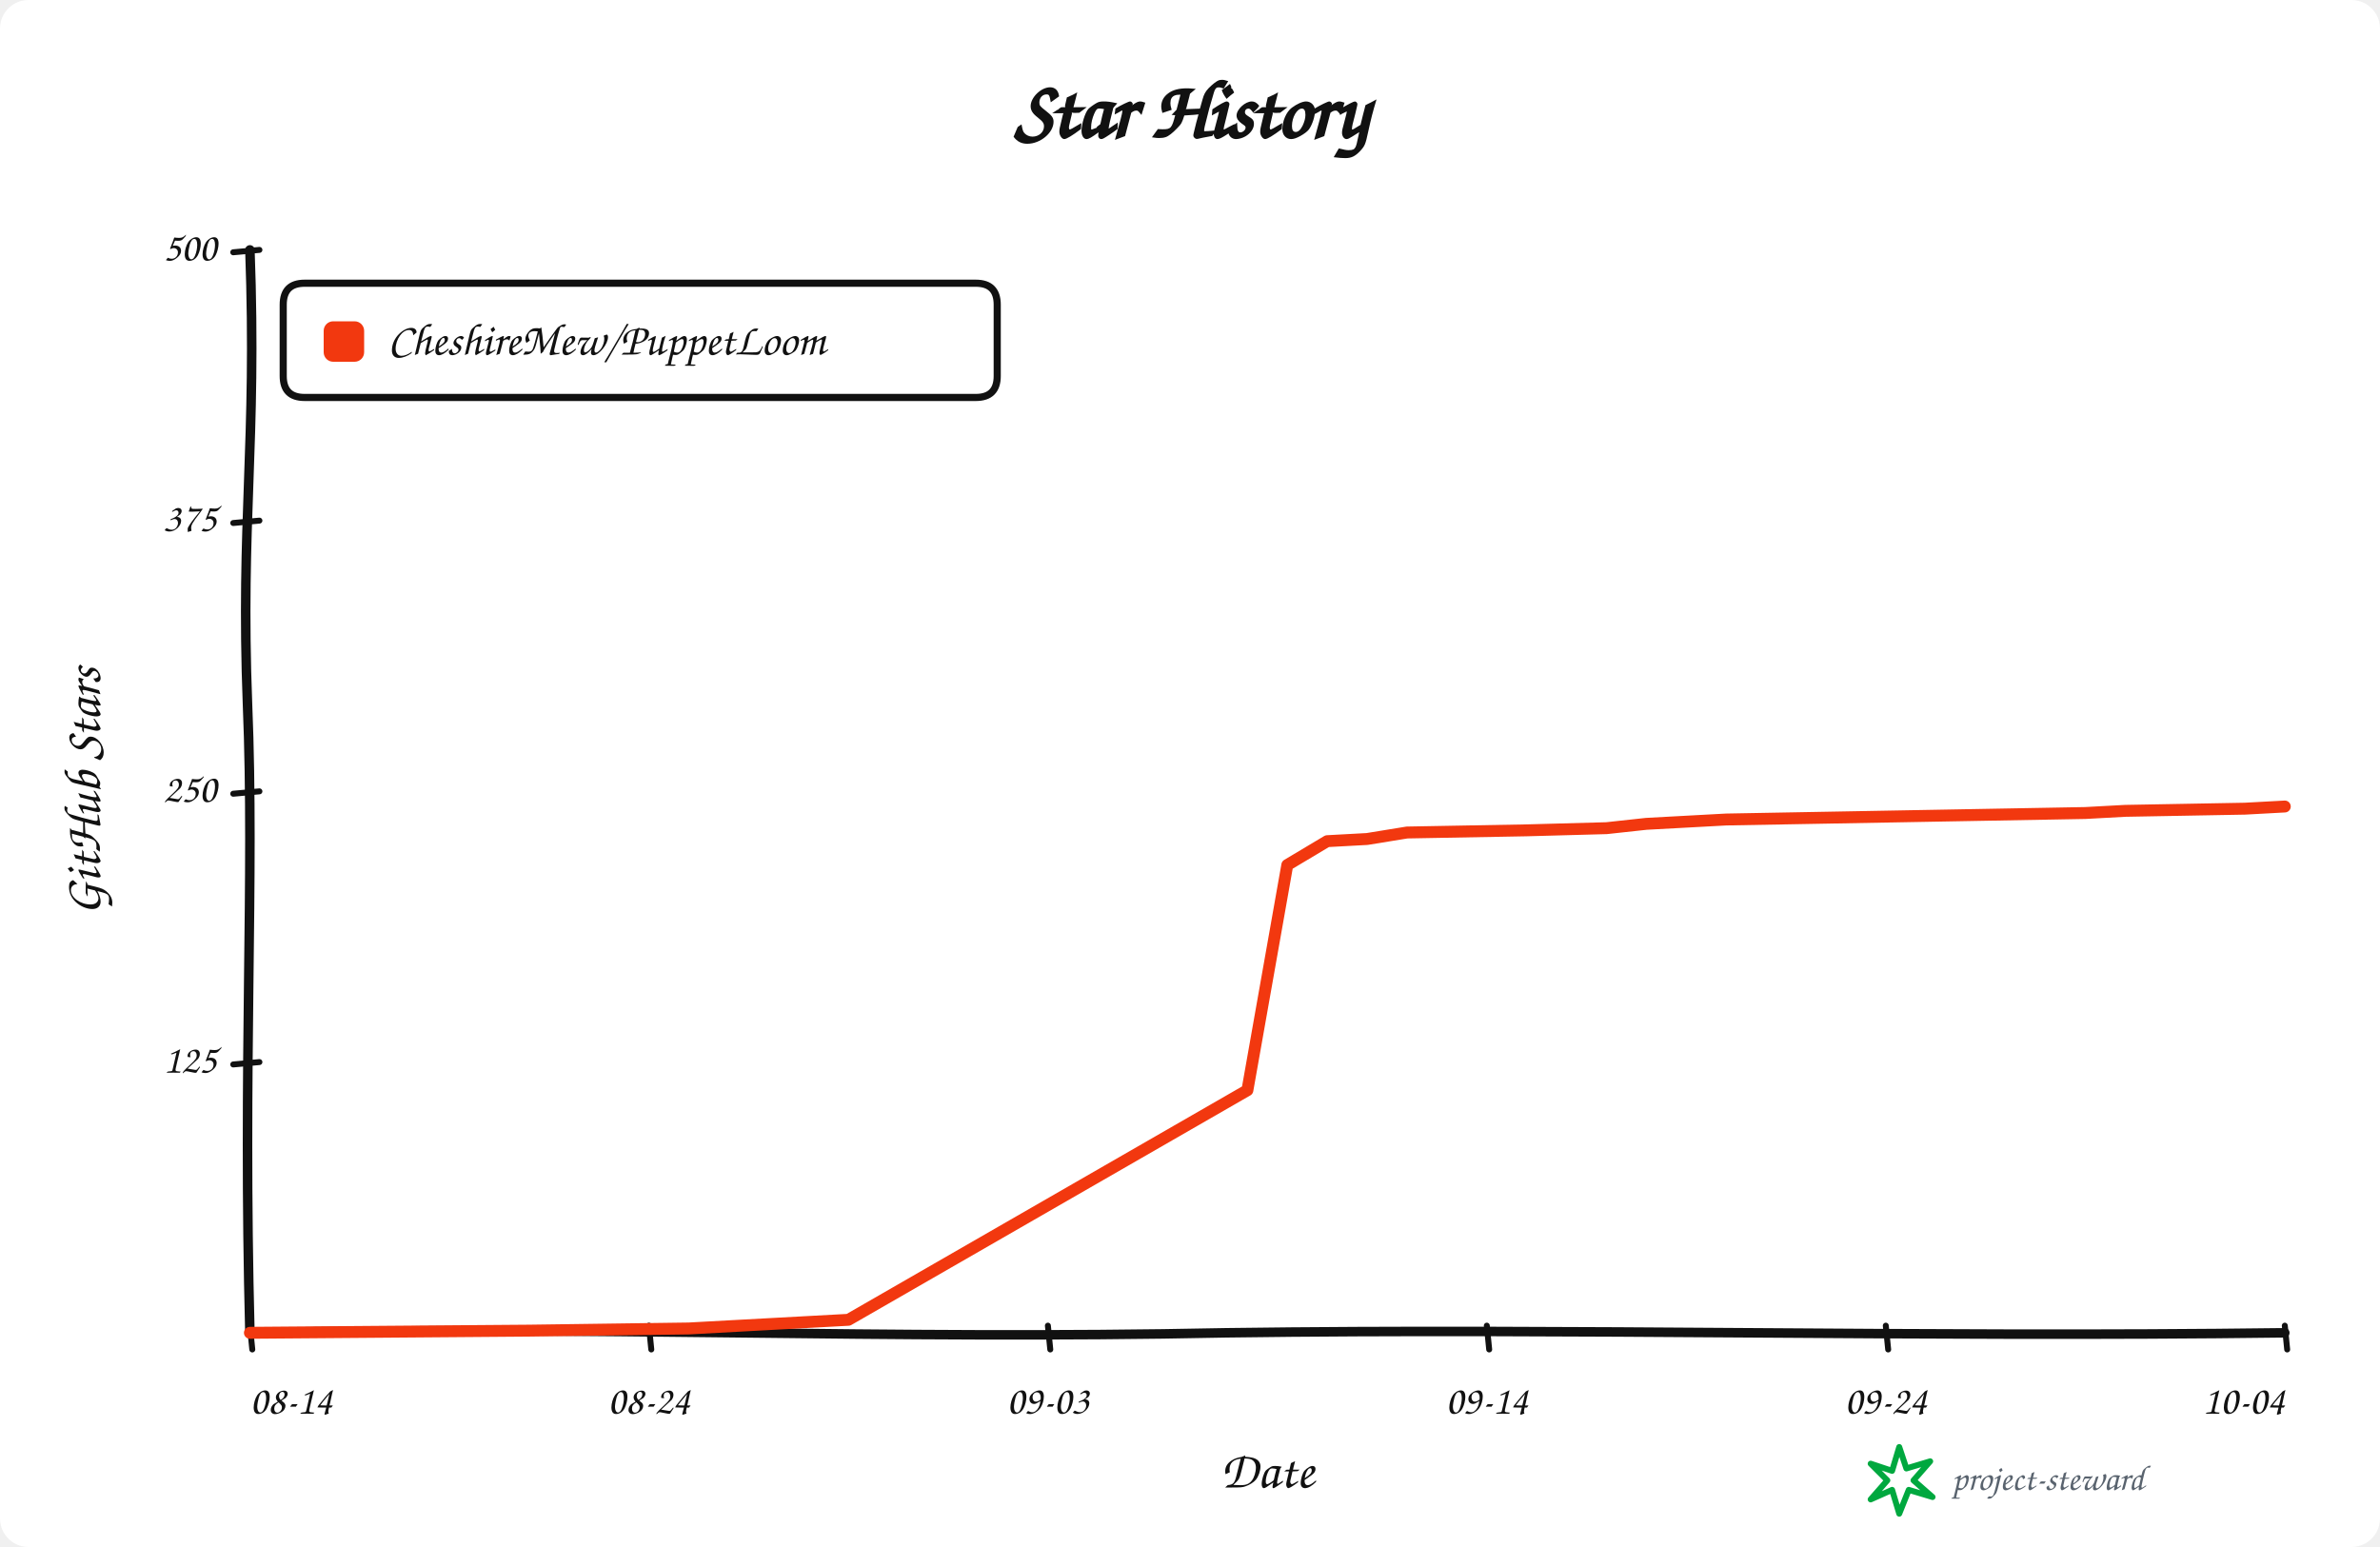
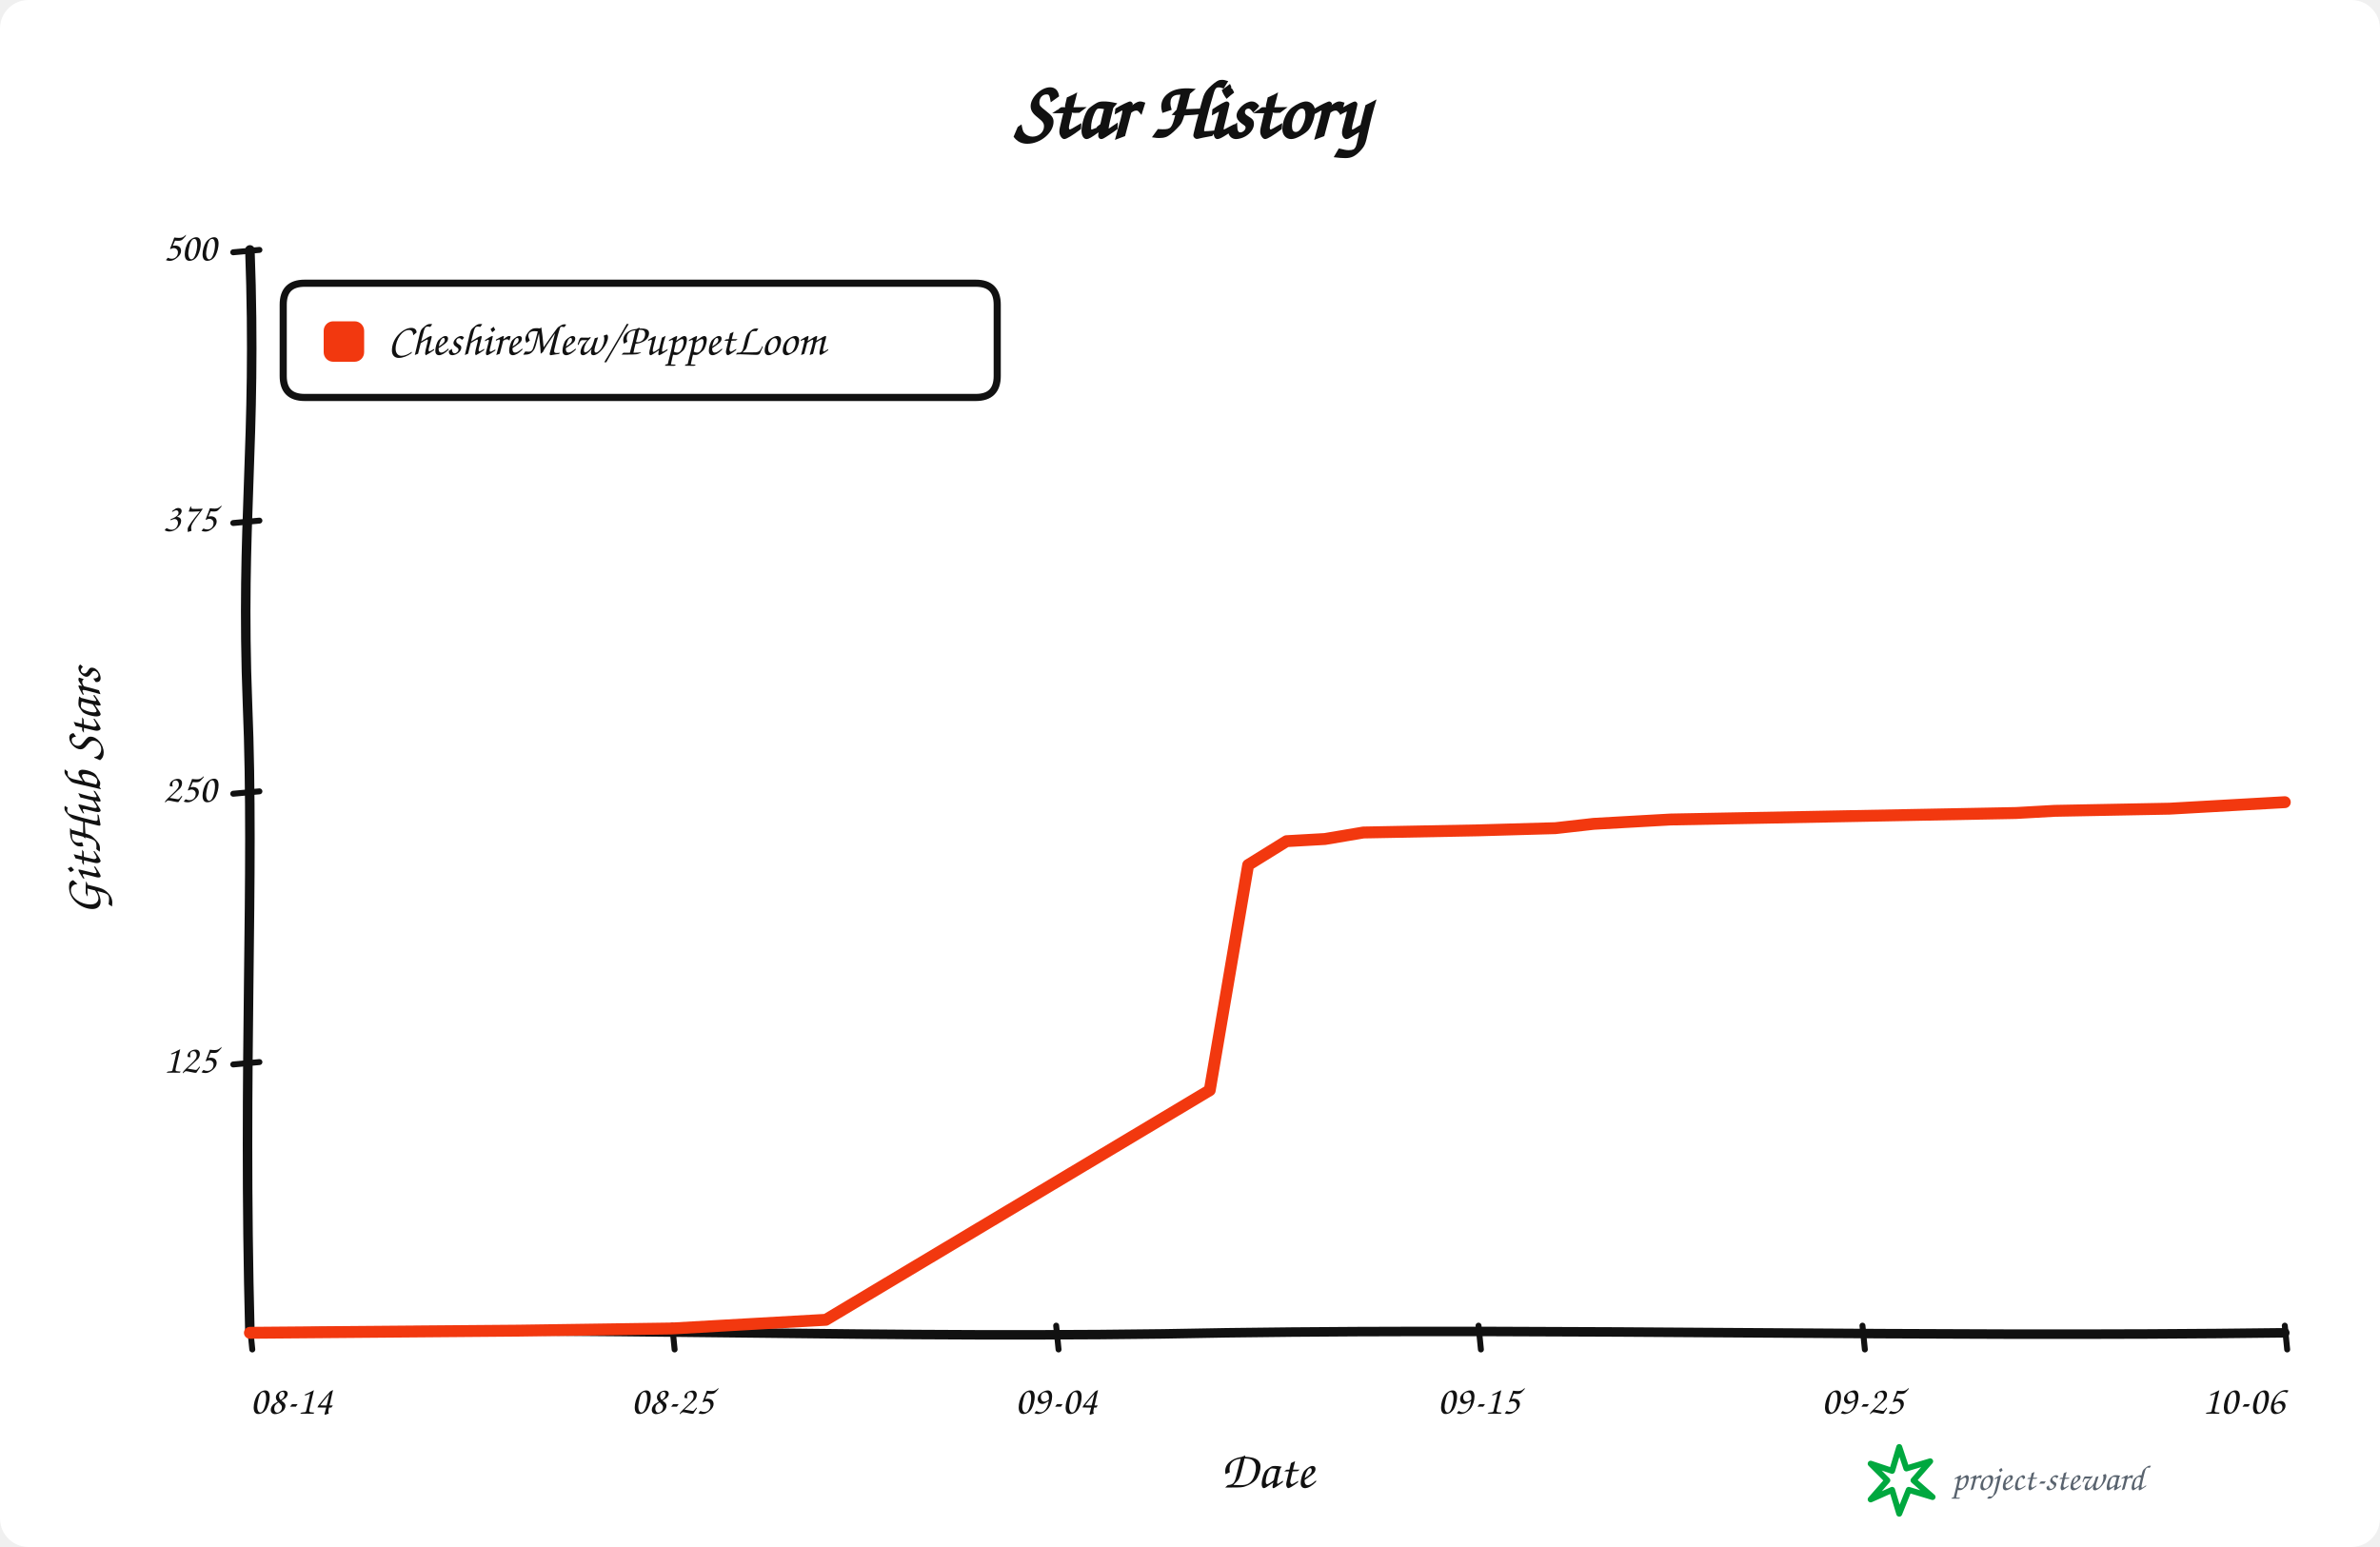
<svg xmlns="http://www.w3.org/2000/svg" width="1000" height="650" viewBox="0 0 1000 650" role="img" aria-labelledby="title description">
  <rect width="100%" height="100%" rx="12" fill="#ffffff" />
  <g data-style="hand-drawn" font-family="Comic Sans MS,Segoe Print,Bradley Hand,cursive" fill="#111111">
    <text x="500.0" y="58" text-anchor="middle" font-size="34" font-weight="700">Star History</text>
    <path data-role="y-axis" d="M 105.00 560.00 C 102.00 446.25, 107.00 368.90, 104.00 296.10 C 101.00 218.75, 108.00 186.90, 105.00 105.00" fill="none" stroke="#111111" stroke-width="4" stroke-linecap="round" />
    <path data-role="x-axis" d="M 105.00 560.00 C 250.35 557.00, 370.05 563.00, 515.40 560.00 C 660.75 558.00, 806.10 562.00, 960.00 560.00" fill="none" stroke="#111111" stroke-width="4" stroke-linecap="round" />
    <text x="42" y="332.5" text-anchor="middle" font-size="22" font-weight="600" transform="rotate(-90 42 332.5)">GitHub Stars</text>
    <text x="532.5" y="625" text-anchor="middle" font-size="22" font-weight="600">Date</text>
    <path data-role="legend-box" d="M 128 119 Q 119 119, 119 128 L 119 158 Q 119 167, 128 167 L 410 167 Q 419 167, 419 158 L 419 128 Q 419 119, 410 119 Z" fill="#ffffff" stroke="#111111" stroke-width="3" stroke-linejoin="round" />
    <rect x="136" y="135" width="17" height="17" rx="4" fill="#f2380f" />
    <text x="163" y="144.0" dominant-baseline="middle" font-size="19" font-weight="600">CheshireMew/PuppetLoom</text>
    <path d="M 98 447.25 L 109 446.25" fill="none" stroke="#111111" stroke-width="2.5" stroke-linecap="round" />
    <text x="91" y="446.25" text-anchor="end" dominant-baseline="middle" font-size="17">125</text>
    <path d="M 98 333.50 L 109 332.50" fill="none" stroke="#111111" stroke-width="2.5" stroke-linecap="round" />
    <text x="91" y="332.50" text-anchor="end" dominant-baseline="middle" font-size="17">250</text>
    <path d="M 98 219.75 L 109 218.75" fill="none" stroke="#111111" stroke-width="2.5" stroke-linecap="round" />
    <text x="91" y="218.75" text-anchor="end" dominant-baseline="middle" font-size="17">375</text>
    <path d="M 98 106.00 L 109 105.00" fill="none" stroke="#111111" stroke-width="2.5" stroke-linecap="round" />
    <text x="91" y="105.00" text-anchor="end" dominant-baseline="middle" font-size="17">500</text>
    <path d="M 105.00 557 L 106.00 567" fill="none" stroke="#111111" stroke-width="2.5" stroke-linecap="round" />
    <text x="105.00" y="594" text-anchor="start" font-size="17">08-14</text>
-     <path d="M 272.65 557 L 273.65 567" fill="none" stroke="#111111" stroke-width="2.5" stroke-linecap="round" />
-     <text x="272.65" y="594" text-anchor="middle" font-size="17">08-24</text>
-     <path d="M 440.29 557 L 441.29 567" fill="none" stroke="#111111" stroke-width="2.5" stroke-linecap="round" />
-     <text x="440.29" y="594" text-anchor="middle" font-size="17">09-03</text>
-     <path d="M 624.71 557 L 625.71 567" fill="none" stroke="#111111" stroke-width="2.5" stroke-linecap="round" />
-     <text x="624.71" y="594" text-anchor="middle" font-size="17">09-14</text>
-     <path d="M 792.35 557 L 793.35 567" fill="none" stroke="#111111" stroke-width="2.5" stroke-linecap="round" />
-     <text x="792.35" y="594" text-anchor="middle" font-size="17">09-24</text>
+     <path d="M 282.45 557 L 283.45 567" fill="none" stroke="#111111" stroke-width="2.5" stroke-linecap="round" />
+     <text x="282.45" y="594" text-anchor="middle" font-size="17">08-25</text>
+     <path d="M 443.77 557 L 444.77 567" fill="none" stroke="#111111" stroke-width="2.5" stroke-linecap="round" />
+     <text x="443.77" y="594" text-anchor="middle" font-size="17">09-04</text>
+     <path d="M 621.23 557 L 622.23 567" fill="none" stroke="#111111" stroke-width="2.5" stroke-linecap="round" />
+     <text x="621.23" y="594" text-anchor="middle" font-size="17">09-15</text>
+     <path d="M 782.55 557 L 783.55 567" fill="none" stroke="#111111" stroke-width="2.5" stroke-linecap="round" />
+     <text x="782.55" y="594" text-anchor="middle" font-size="17">09-25</text>
    <path d="M 960.00 557 L 961.00 567" fill="none" stroke="#111111" stroke-width="2.5" stroke-linecap="round" />
-     <text x="960.00" y="594" text-anchor="end" font-size="17">10-04</text>
-     <path data-role="star-line" d="M 105.00 560.00 L 222.35 559.09 L 289.41 558.18 L 322.94 556.36 L 339.71 555.45 L 356.47 554.54 L 524.12 458.08 L 540.88 363.44 L 557.65 353.43 L 574.41 352.52 L 591.18 349.79 L 641.47 348.88 L 675.00 347.97 L 691.76 346.15 L 708.53 345.24 L 725.29 344.33 L 825.88 342.51 L 876.18 341.60 L 892.94 340.69 L 943.24 339.78 L 960.00 338.87" fill="none" stroke="#f2380f" stroke-width="5" stroke-linejoin="round" stroke-linecap="round" />
+     <text x="960.00" y="594" text-anchor="end" font-size="17">10-06</text>
+     <path data-role="star-line" d="M 105.00 560.00 L 217.92 559.09 L 282.45 558.18 L 314.72 556.36 L 330.85 555.45 L 346.98 554.54 L 508.30 458.08 L 524.43 363.44 L 540.57 353.43 L 556.70 352.52 L 572.83 349.79 L 621.23 348.88 L 653.49 347.97 L 669.62 346.15 L 685.75 345.24 L 701.89 344.33 L 798.68 342.51 L 847.08 341.60 L 863.21 340.69 L 911.60 339.78 L 927.74 338.87 L 943.87 337.96 L 960.00 337.05" fill="none" stroke="#f2380f" stroke-width="5" stroke-linejoin="round" stroke-linecap="round" />
    <g data-role="signature" transform="translate(786 608)">
      <path d="M 12 0 L 15 9 L 25 6 L 18 14 L 26 21 L 16 18 L 12 28 L 9 18 L 0 22 L 7 14 L 0 7 L 9 10 Z" fill="none" stroke="#00a83f" stroke-width="2.5" stroke-linejoin="round" />
      <text x="34" y="18" fill="#59636e" font-size="15">project-steward</text>
    </g>
  </g>
</svg>
